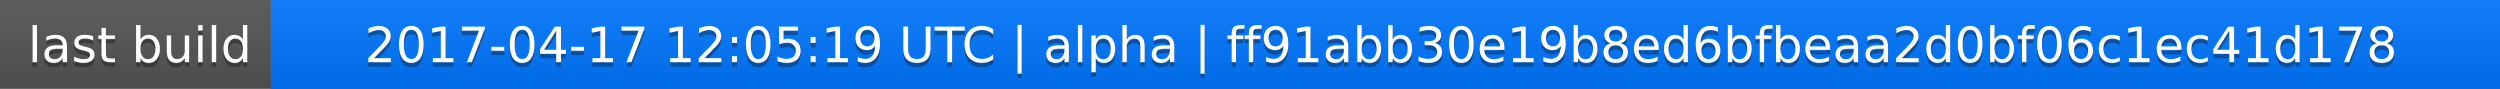
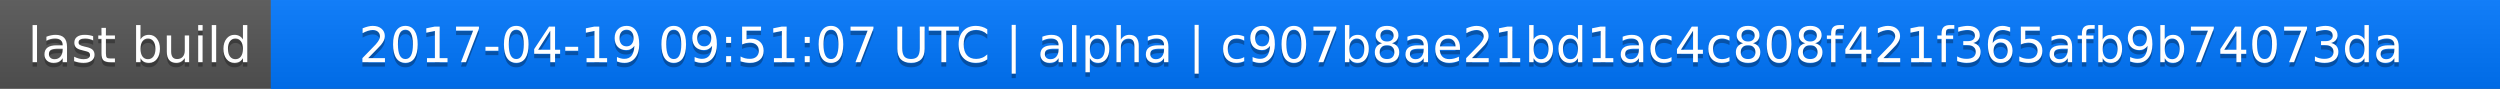
<svg xmlns="http://www.w3.org/2000/svg" width="563" height="20">
  <linearGradient id="a" x2="0" y2="100%">
    <stop offset="0" stop-color="#bbb" stop-opacity=".1" />
    <stop offset="1" stop-opacity=".1" />
  </linearGradient>
  <rect rx="0" width="563" height="20" fill="#555" />
  <rect rx="0" x="61" width="502" height="20" fill="#07f" />
  <path fill="#07f" d="M61 0h4v20h-4z" />
  <rect rx="0" width="563" height="20" fill="url(#a)" />
  <g fill="#fff" text-anchor="middle" font-family="DejaVu Sans,Verdana,Geneva,sans-serif" font-size="11">
    <text x="31.5" y="15" fill="#010101" fill-opacity=".3">last build</text>
    <text x="31.5" y="14">last build</text>
-     <text x="311" y="15" fill="#010101" fill-opacity=".3">2017-04-17 12:05:19 UTC | alpha | ff91abb30e19b8ed6bfbeaa2d0bf06c1ec41d178</text>
-     <text x="311" y="14">2017-04-17 12:05:19 UTC | alpha | ff91abb30e19b8ed6bfbeaa2d0bf06c1ec41d178</text>
+     <text x="311" y="15" fill="#010101" fill-opacity=".3">2017-04-19 09:51:07 UTC | alpha | c907b8ae21bd1ac4c808f421f365afb9b74073da</text>
+     <text x="311" y="14">2017-04-19 09:51:07 UTC | alpha | c907b8ae21bd1ac4c808f421f365afb9b74073da</text>
  </g>
</svg>
